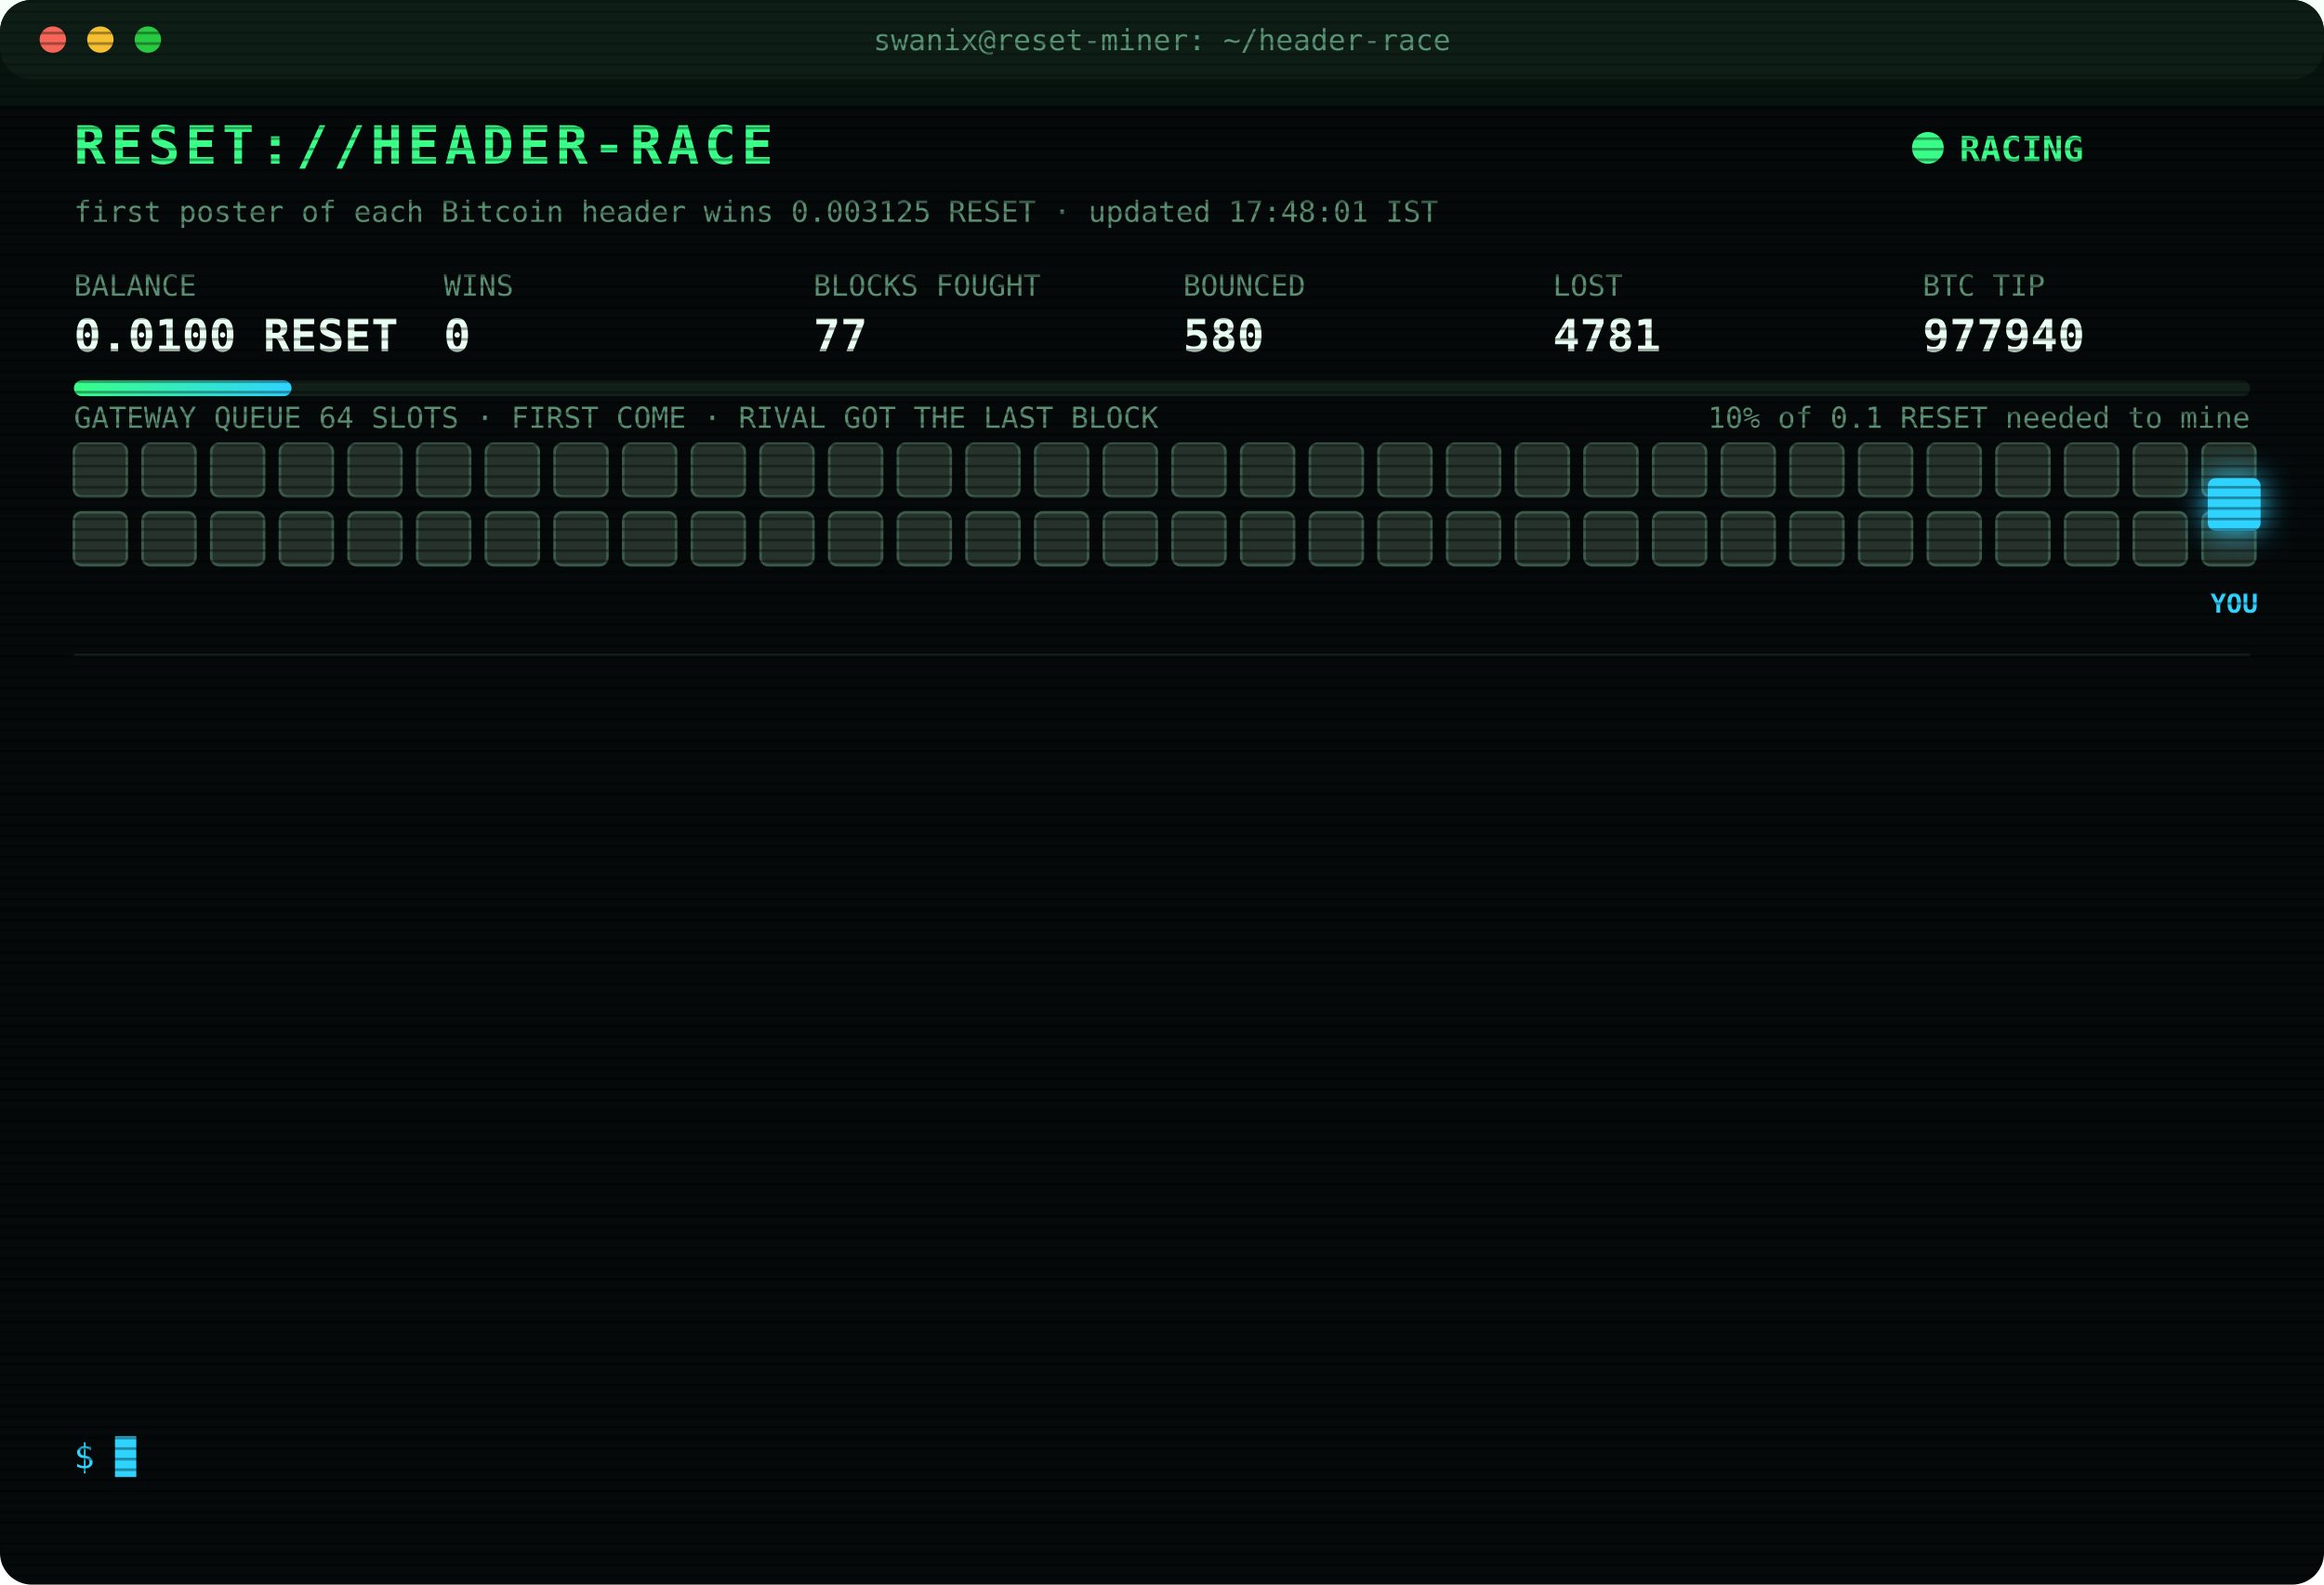
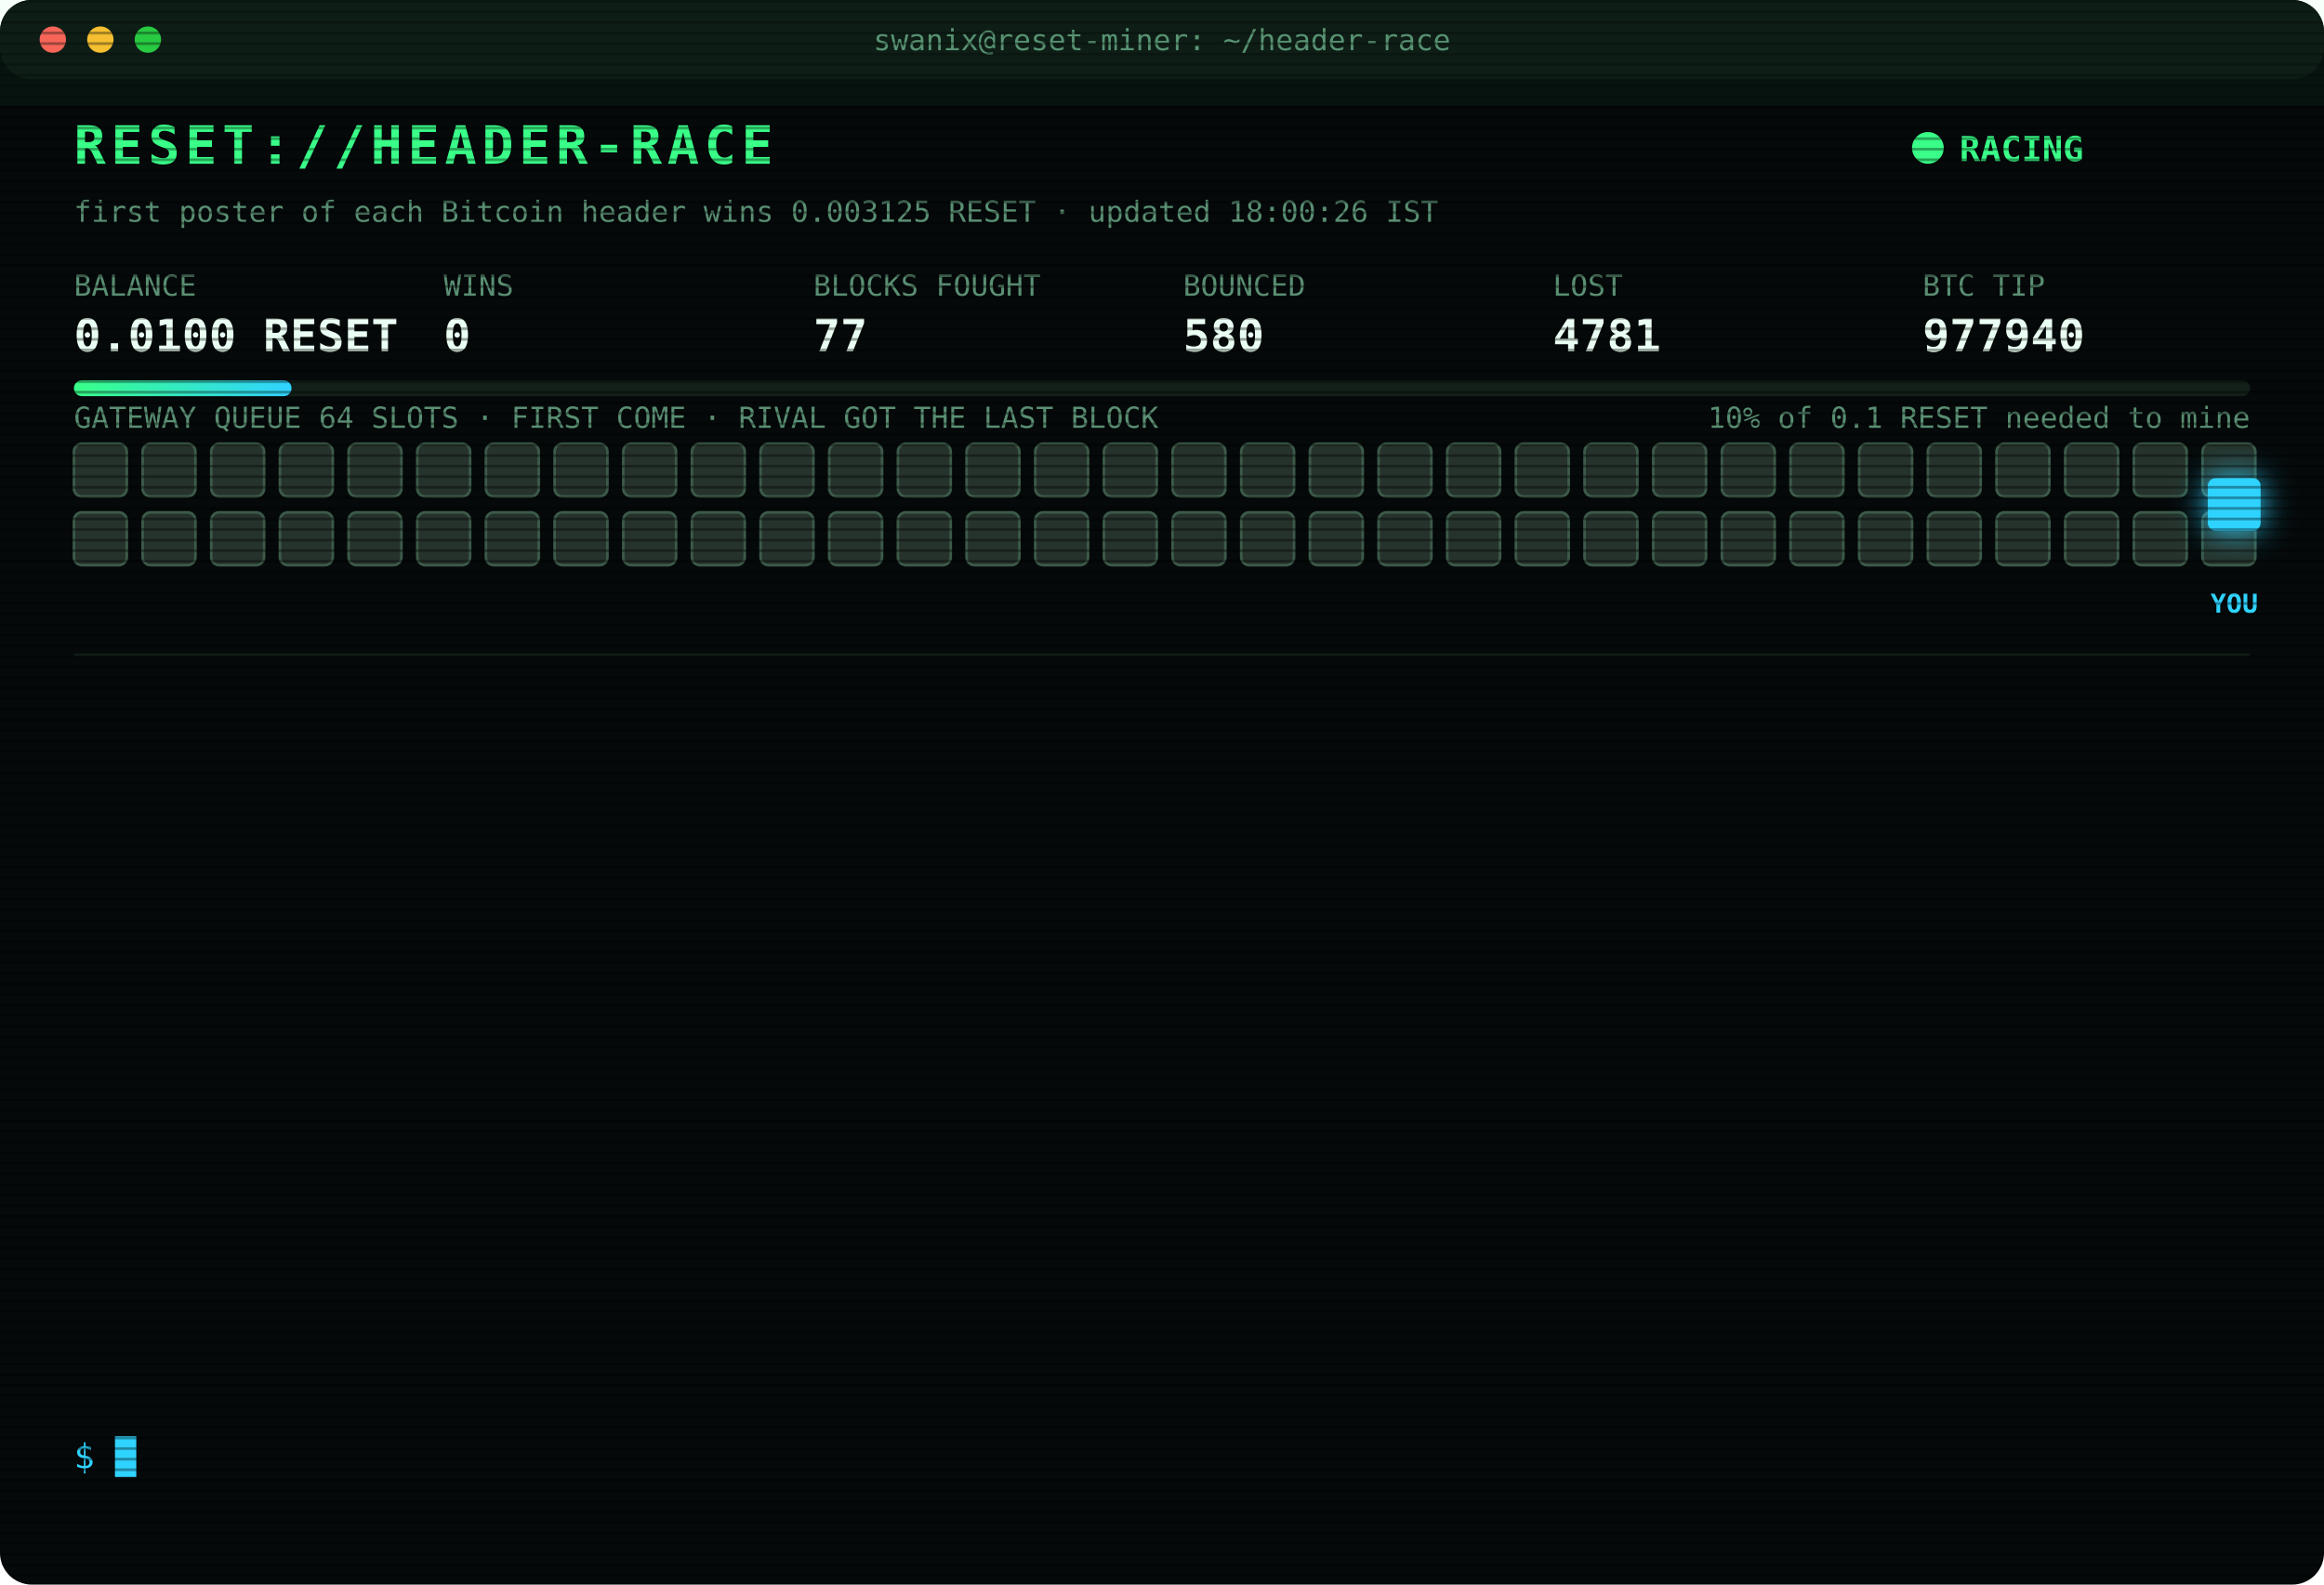
<svg xmlns="http://www.w3.org/2000/svg" width="880" height="600" viewBox="0 0 880 600" font-family="ui-monospace,SFMono-Regular,Menlo,Consolas,monospace">
  <style>
text{font-size:13px;fill:#7CFFB2}
.title{font-size:20px;font-weight:700;fill:#39FF88;letter-spacing:2px;animation:glitch 3s infinite steps(1)}
.sub{fill:#2fd3ff}.k{fill:#5a8f73;font-size:11px}.v{font-size:17px;font-weight:700;fill:#eafff3}
.ts{fill:#3f6b56}.boot{fill:#2fd3ff}.dim{fill:#5a8f73}.bad{fill:#ff4d6d}.warn{fill:#ffd23f}.mag{fill:#ff5cf0}.win{fill:#39FF88;font-weight:700}
.tag{font-size:10px;fill:#2fd3ff;font-weight:700}
.rival{fill:#26332c;stroke:#3c5a49;animation:jam 1.2s infinite alternate}
.idle{fill:#141c18;stroke:#22302a;animation:breathe 4s infinite}
.me{fill:#2fd3ff;filter:drop-shadow(0 0 6px #2fd3ff)}
.hover{animation:nudge 1.1s infinite ease-in-out}.bounce{animation:kick 1.4s infinite}
.ln{opacity:0;animation:in .4s forwards}
.cur{animation:blink 1s infinite steps(1)}
.scan{animation:scan 6s infinite linear}
.led{animation:blink 1.4s infinite}
@keyframes in{from{opacity:0;transform:translateX(-6px)}to{opacity:1;transform:none}}
@keyframes blink{50%{opacity:0}}
@keyframes jam{to{fill:#33463b}}
@keyframes breathe{50%{opacity:.4}}
@keyframes nudge{50%{transform:translateX(-10px)}}
@keyframes kick{0%,100%{transform:none}30%{transform:translateX(-14px)}55%{transform:translateX(10px) translateY(-6px)}}
@keyframes glitch{0%,92%{transform:none}93%{transform:translateX(2px);fill:#ff4d6d}95%{transform:translateX(-2px);fill:#2fd3ff}97%{transform:none}}
@keyframes scan{from{transform:translateY(-40px)}to{transform:translateY(600px)}}
</style>
  <defs>
    <pattern id="sl" width="4" height="4" patternUnits="userSpaceOnUse">
      <rect width="4" height="1" fill="#000" opacity=".35" />
    </pattern>
    <linearGradient id="bar">
      <stop offset="0" stop-color="#39FF88" />
      <stop offset="1" stop-color="#2fd3ff" />
    </linearGradient>
  </defs>
  <rect width="880" height="600" rx="12" fill="#05090a" />
  <rect width="880" height="30" rx="12" fill="#0d1512" />
  <circle cx="20" cy="15" r="5" fill="#ff5f57" />
  <circle cx="38" cy="15" r="5" fill="#febc2e" />
  <circle cx="56" cy="15" r="5" fill="#28c840" />
  <text x="440" y="19" text-anchor="middle" class="k">swanix@reset-miner: ~/header-race</text>
  <text x="28" y="62" class="title">RESET://HEADER-RACE</text>
  <circle class="led" cx="730" cy="56" r="6" fill="#39FF88" />
  <text x="742" y="61" class="win">RACING</text>
-   <text x="28" y="84" class="k">first poster of each Bitcoin header wins 0.003125 RESET · updated 17:48:01 IST</text>
+   <text x="28" y="84" class="k">first poster of each Bitcoin header wins 0.003125 RESET · updated 18:00:26 IST</text>
  <text x="28" y="112" class="k">BALANCE</text>
  <text x="28" y="133" class="v">0.0100 RESET</text>
  <text x="168" y="112" class="k">WINS</text>
  <text x="168" y="133" class="v">0</text>
  <text x="308" y="112" class="k">BLOCKS FOUGHT</text>
  <text x="308" y="133" class="v">77</text>
  <text x="448" y="112" class="k">BOUNCED</text>
  <text x="448" y="133" class="v">580</text>
  <text x="588" y="112" class="k">LOST</text>
  <text x="588" y="133" class="v">4781</text>
  <text x="728" y="112" class="k">BTC TIP</text>
  <text x="728" y="133" class="v">977940</text>
  <rect x="28" y="144" width="824" height="6" rx="3" fill="#13201a" />
  <rect x="28" y="144" width="82.4" height="6" rx="3" fill="url(#bar)" />
  <text x="852" y="162" text-anchor="end" class="k">10% of 0.1 RESET needed to mine</text>
  <text x="28" y="162" class="k">GATEWAY QUEUE 64 SLOTS · FIRST COME · RIVAL GOT THE LAST BLOCK</text>
  <rect class="rival" x="28" y="168" width="20" height="20" rx="3" style="animation-delay:0.00s" />
  <rect class="rival" x="54" y="168" width="20" height="20" rx="3" style="animation-delay:0.05s" />
  <rect class="rival" x="80" y="168" width="20" height="20" rx="3" style="animation-delay:0.10s" />
  <rect class="rival" x="106" y="168" width="20" height="20" rx="3" style="animation-delay:0.15s" />
  <rect class="rival" x="132" y="168" width="20" height="20" rx="3" style="animation-delay:0.20s" />
  <rect class="rival" x="158" y="168" width="20" height="20" rx="3" style="animation-delay:0.25s" />
  <rect class="rival" x="184" y="168" width="20" height="20" rx="3" style="animation-delay:0.30s" />
  <rect class="rival" x="210" y="168" width="20" height="20" rx="3" style="animation-delay:0.35s" />
  <rect class="rival" x="236" y="168" width="20" height="20" rx="3" style="animation-delay:0.40s" />
  <rect class="rival" x="262" y="168" width="20" height="20" rx="3" style="animation-delay:0.45s" />
  <rect class="rival" x="288" y="168" width="20" height="20" rx="3" style="animation-delay:0.50s" />
  <rect class="rival" x="314" y="168" width="20" height="20" rx="3" style="animation-delay:0.55s" />
  <rect class="rival" x="340" y="168" width="20" height="20" rx="3" style="animation-delay:0.60s" />
  <rect class="rival" x="366" y="168" width="20" height="20" rx="3" style="animation-delay:0.65s" />
  <rect class="rival" x="392" y="168" width="20" height="20" rx="3" style="animation-delay:0.70s" />
  <rect class="rival" x="418" y="168" width="20" height="20" rx="3" style="animation-delay:0.75s" />
  <rect class="rival" x="444" y="168" width="20" height="20" rx="3" style="animation-delay:0.80s" />
  <rect class="rival" x="470" y="168" width="20" height="20" rx="3" style="animation-delay:0.85s" />
  <rect class="rival" x="496" y="168" width="20" height="20" rx="3" style="animation-delay:0.90s" />
  <rect class="rival" x="522" y="168" width="20" height="20" rx="3" style="animation-delay:0.95s" />
  <rect class="rival" x="548" y="168" width="20" height="20" rx="3" style="animation-delay:1.00s" />
  <rect class="rival" x="574" y="168" width="20" height="20" rx="3" style="animation-delay:1.05s" />
  <rect class="rival" x="600" y="168" width="20" height="20" rx="3" style="animation-delay:1.10s" />
  <rect class="rival" x="626" y="168" width="20" height="20" rx="3" style="animation-delay:1.15s" />
  <rect class="rival" x="652" y="168" width="20" height="20" rx="3" style="animation-delay:1.20s" />
  <rect class="rival" x="678" y="168" width="20" height="20" rx="3" style="animation-delay:1.25s" />
  <rect class="rival" x="704" y="168" width="20" height="20" rx="3" style="animation-delay:1.30s" />
  <rect class="rival" x="730" y="168" width="20" height="20" rx="3" style="animation-delay:1.35s" />
  <rect class="rival" x="756" y="168" width="20" height="20" rx="3" style="animation-delay:1.40s" />
  <rect class="rival" x="782" y="168" width="20" height="20" rx="3" style="animation-delay:1.45s" />
  <rect class="rival" x="808" y="168" width="20" height="20" rx="3" style="animation-delay:1.50s" />
  <rect class="rival" x="834" y="168" width="20" height="20" rx="3" style="animation-delay:1.55s" />
  <rect class="rival" x="28" y="194" width="20" height="20" rx="3" style="animation-delay:1.60s" />
  <rect class="rival" x="54" y="194" width="20" height="20" rx="3" style="animation-delay:1.65s" />
  <rect class="rival" x="80" y="194" width="20" height="20" rx="3" style="animation-delay:1.70s" />
  <rect class="rival" x="106" y="194" width="20" height="20" rx="3" style="animation-delay:1.75s" />
  <rect class="rival" x="132" y="194" width="20" height="20" rx="3" style="animation-delay:1.80s" />
  <rect class="rival" x="158" y="194" width="20" height="20" rx="3" style="animation-delay:1.85s" />
  <rect class="rival" x="184" y="194" width="20" height="20" rx="3" style="animation-delay:1.90s" />
  <rect class="rival" x="210" y="194" width="20" height="20" rx="3" style="animation-delay:1.95s" />
  <rect class="rival" x="236" y="194" width="20" height="20" rx="3" style="animation-delay:2.00s" />
  <rect class="rival" x="262" y="194" width="20" height="20" rx="3" style="animation-delay:2.05s" />
  <rect class="rival" x="288" y="194" width="20" height="20" rx="3" style="animation-delay:2.10s" />
  <rect class="rival" x="314" y="194" width="20" height="20" rx="3" style="animation-delay:2.15s" />
  <rect class="rival" x="340" y="194" width="20" height="20" rx="3" style="animation-delay:2.20s" />
  <rect class="rival" x="366" y="194" width="20" height="20" rx="3" style="animation-delay:2.25s" />
  <rect class="rival" x="392" y="194" width="20" height="20" rx="3" style="animation-delay:2.30s" />
  <rect class="rival" x="418" y="194" width="20" height="20" rx="3" style="animation-delay:2.35s" />
  <rect class="rival" x="444" y="194" width="20" height="20" rx="3" style="animation-delay:2.40s" />
  <rect class="rival" x="470" y="194" width="20" height="20" rx="3" style="animation-delay:2.45s" />
  <rect class="rival" x="496" y="194" width="20" height="20" rx="3" style="animation-delay:2.50s" />
  <rect class="rival" x="522" y="194" width="20" height="20" rx="3" style="animation-delay:2.55s" />
  <rect class="rival" x="548" y="194" width="20" height="20" rx="3" style="animation-delay:2.60s" />
  <rect class="rival" x="574" y="194" width="20" height="20" rx="3" style="animation-delay:2.65s" />
  <rect class="rival" x="600" y="194" width="20" height="20" rx="3" style="animation-delay:2.70s" />
  <rect class="rival" x="626" y="194" width="20" height="20" rx="3" style="animation-delay:2.75s" />
  <rect class="rival" x="652" y="194" width="20" height="20" rx="3" style="animation-delay:2.80s" />
  <rect class="rival" x="678" y="194" width="20" height="20" rx="3" style="animation-delay:2.85s" />
  <rect class="rival" x="704" y="194" width="20" height="20" rx="3" style="animation-delay:2.90s" />
  <rect class="rival" x="730" y="194" width="20" height="20" rx="3" style="animation-delay:2.95s" />
  <rect class="rival" x="756" y="194" width="20" height="20" rx="3" style="animation-delay:3.00s" />
  <rect class="rival" x="782" y="194" width="20" height="20" rx="3" style="animation-delay:3.05s" />
  <rect class="rival" x="808" y="194" width="20" height="20" rx="3" style="animation-delay:3.10s" />
  <rect class="rival" x="834" y="194" width="20" height="20" rx="3" style="animation-delay:3.15s" />
  <g class="hover">
    <rect class="me" x="836" y="181" width="20" height="20" rx="3" />
    <text class="tag" x="846" y="232" text-anchor="middle">YOU</text>
  </g>
  <line x1="28" x2="852" y1="248" y2="248" stroke="#13201a" />
  <g class="ln" style="animation-delay:0.40s">
    <text x="28" y="270" class="ts">16:26:57</text>
    <text x="104" y="270" class="bad">[LOST] #977930 taken by a rival miner</text>
  </g>
  <g class="ln" style="animation-delay:0.65s">
    <text x="28" y="292" class="ts">16:30:00</text>
    <text x="104" y="292" class="bad">[LOST] #977931 taken by a rival miner</text>
  </g>
  <g class="ln" style="animation-delay:0.90s">
    <text x="28" y="314" class="ts">16:53:22</text>
    <text x="104" y="314" class="bad">[LOST] #977932 taken by a rival miner</text>
  </g>
  <g class="ln" style="animation-delay:1.15s">
    <text x="28" y="336" class="ts">17:04:03</text>
    <text x="104" y="336" class="bad">[LOST] #977933 taken by a rival miner</text>
  </g>
  <g class="ln" style="animation-delay:1.40s">
    <text x="28" y="358" class="ts">17:05:48</text>
    <text x="104" y="358" class="bad">[LOST] #977934 taken by a rival miner</text>
  </g>
  <g class="ln" style="animation-delay:1.65s">
    <text x="28" y="380" class="ts">17:40:21</text>
    <text x="104" y="380" class="bad">[LOST] #977935 taken by a rival miner</text>
  </g>
  <g class="ln" style="animation-delay:1.90s">
    <text x="28" y="402" class="ts">17:40:55</text>
    <text x="104" y="402" class="warn">[QUEUE FULL] #977936 bounced 64/64 · retry 1.7s · 1027ms</text>
  </g>
  <g class="ln" style="animation-delay:2.15s">
    <text x="28" y="424" class="ts">17:40:58</text>
    <text x="104" y="424" class="mag">[??] #977936 sent, no receipt · may have landed</text>
  </g>
  <g class="ln" style="animation-delay:2.40s">
    <text x="28" y="446" class="ts">17:40:58</text>
    <text x="104" y="446" class="bad">[LOST] #977936 taken by a rival miner</text>
  </g>
  <g class="ln" style="animation-delay:2.65s">
    <text x="28" y="468" class="ts">17:42:21</text>
    <text x="104" y="468" class="bad">[LOST] #977937 taken by a rival miner</text>
  </g>
  <g class="ln" style="animation-delay:2.90s">
    <text x="28" y="490" class="ts">17:45:01</text>
    <text x="104" y="490" class="bad">[LOST] #977938 taken by a rival miner</text>
  </g>
  <g class="ln" style="animation-delay:3.15s">
    <text x="28" y="512" class="ts">17:47:28</text>
    <text x="104" y="512" class="bad">[LOST] #977939 taken by a rival miner</text>
  </g>
  <g class="ln" style="animation-delay:3.40s">
    <text x="28" y="534" class="ts">17:48:01</text>
    <text x="104" y="534" class="bad">[LOST] #977940 taken by a rival miner</text>
  </g>
  <text x="28" y="556" class="sub">$ <tspan class="cur">█</tspan>
  </text>
  <rect width="880" height="600" rx="12" fill="url(#sl)" pointer-events="none" />
  <rect class="scan" width="880" height="40" fill="#39FF88" opacity=".04" />
</svg>
